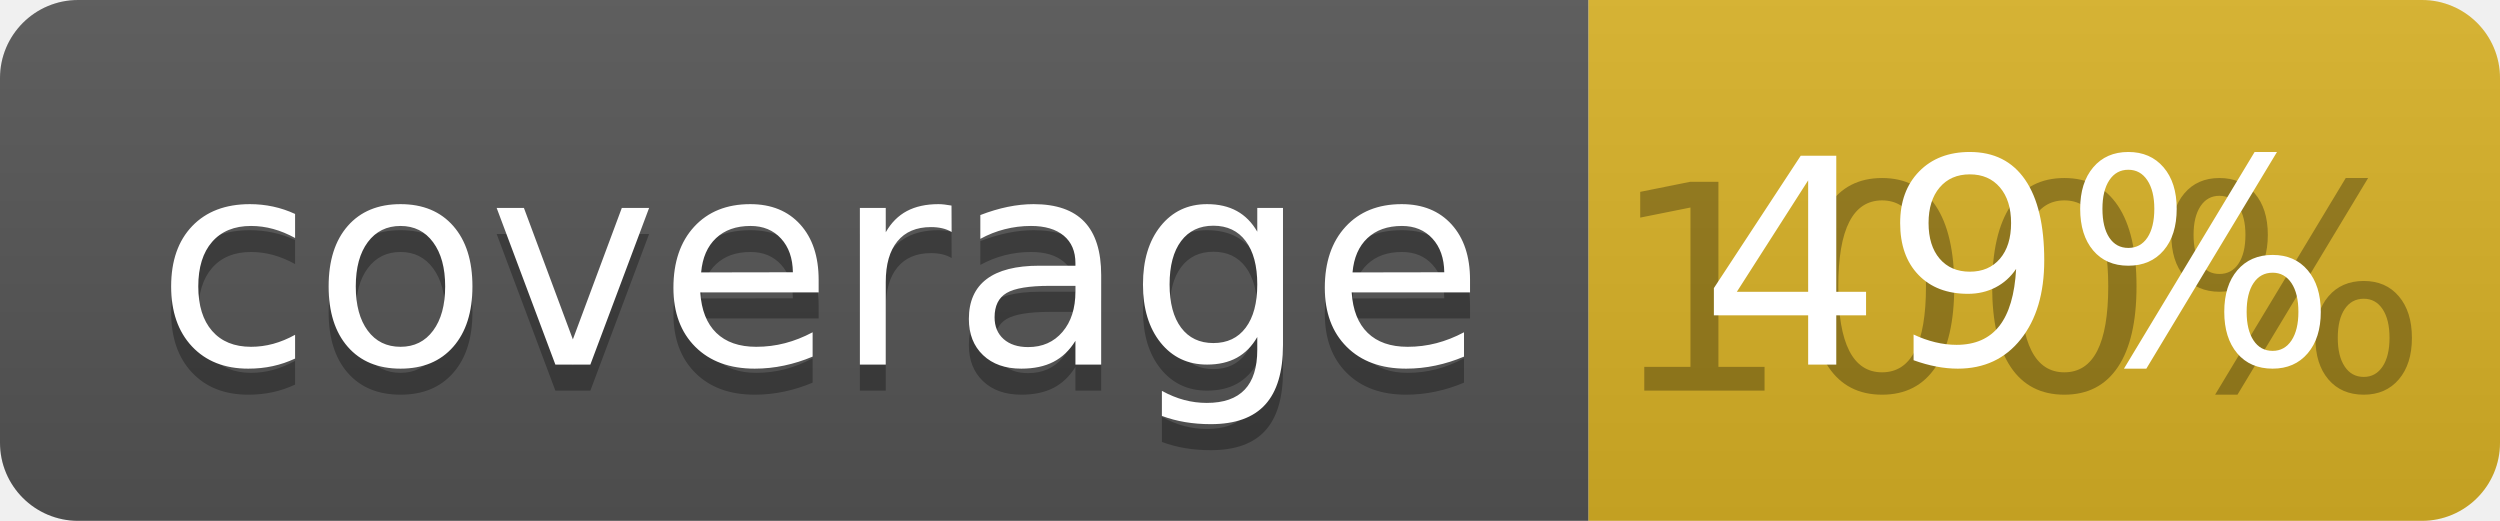
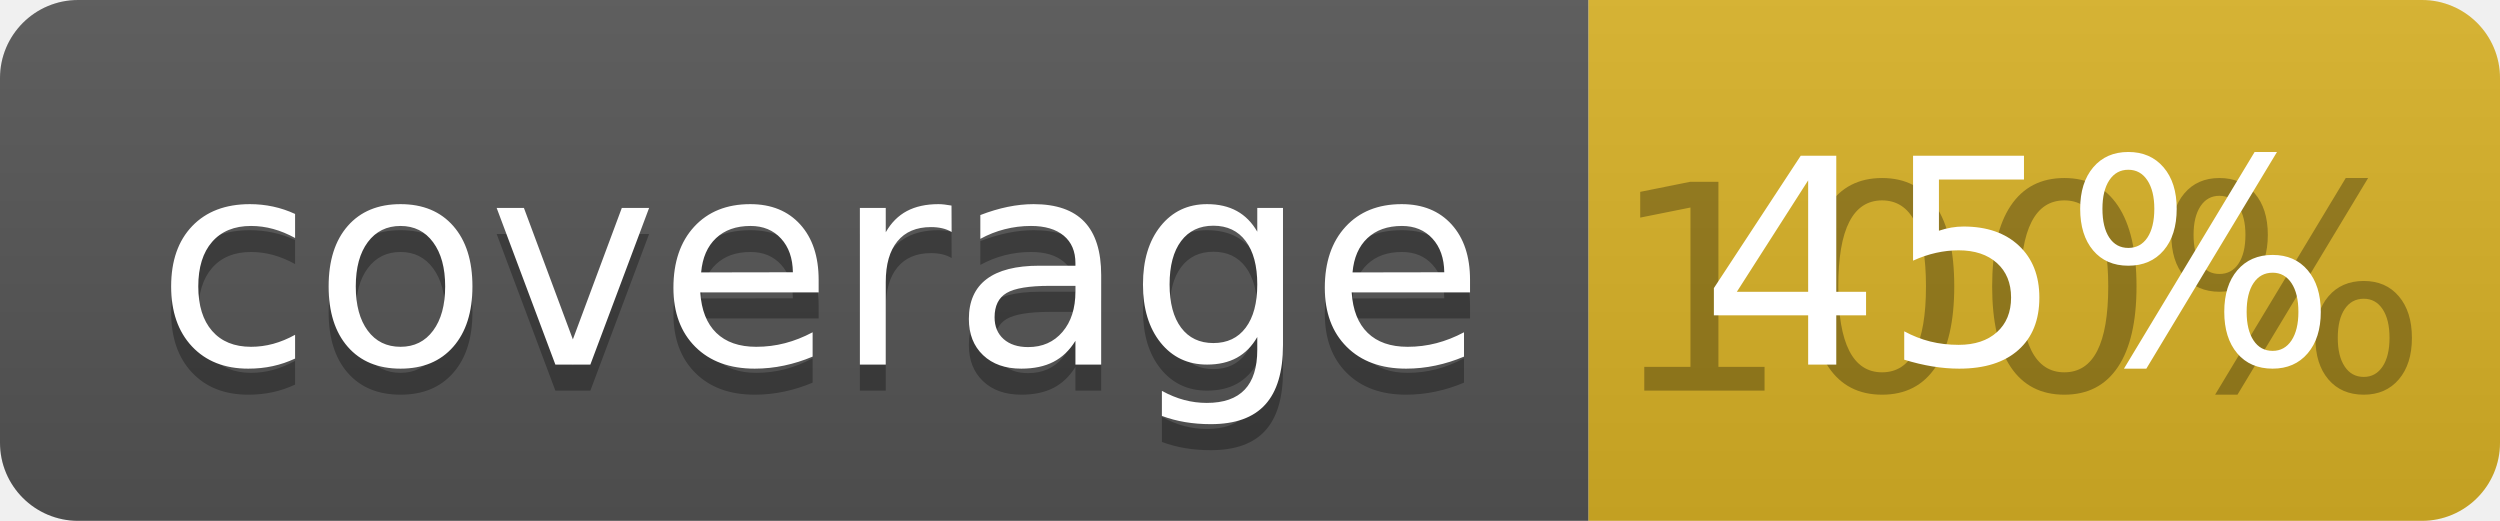
<svg xmlns="http://www.w3.org/2000/svg" width="96" height="20">
  <linearGradient id="b" x2="0" y2="100%">
    <stop offset="0" stop-color="#bbb" stop-opacity=".1" />
    <stop offset="1" stop-opacity=".1" />
  </linearGradient>
  <clipPath id="a">
    <rect width="96" height="20" rx="3" fill="#fff" />
  </clipPath>
  <g clip-path="url(#a)">
    <path fill="#555" d="M0 0h61v20H0z" />
    <path fill="#D9B226" d="M61 0h35v20H61z" />
    <path fill="url(#b)" d="M0 0h96v20H0z" />
  </g>
  <g fill="#fff" text-anchor="middle" font-family="DejaVu Sans,Verdana,Geneva,sans-serif" font-size="110">
    <text x="315" y="150" fill="#010101" fill-opacity=".3" transform="scale(.1)" textLength="510">coverage</text>
    <text x="315" y="140" transform="scale(.1)" textLength="510">coverage</text>
    <text x="775" y="150" fill="#010101" fill-opacity=".3" transform="scale(.1)" textLength="250">100%</text>
-     <text x="775" y="140" transform="scale(.1)" textLength="250">49%</text>
+     <text x="775" y="140" transform="scale(.1)" textLength="250">45%</text>
  </g>
</svg>
